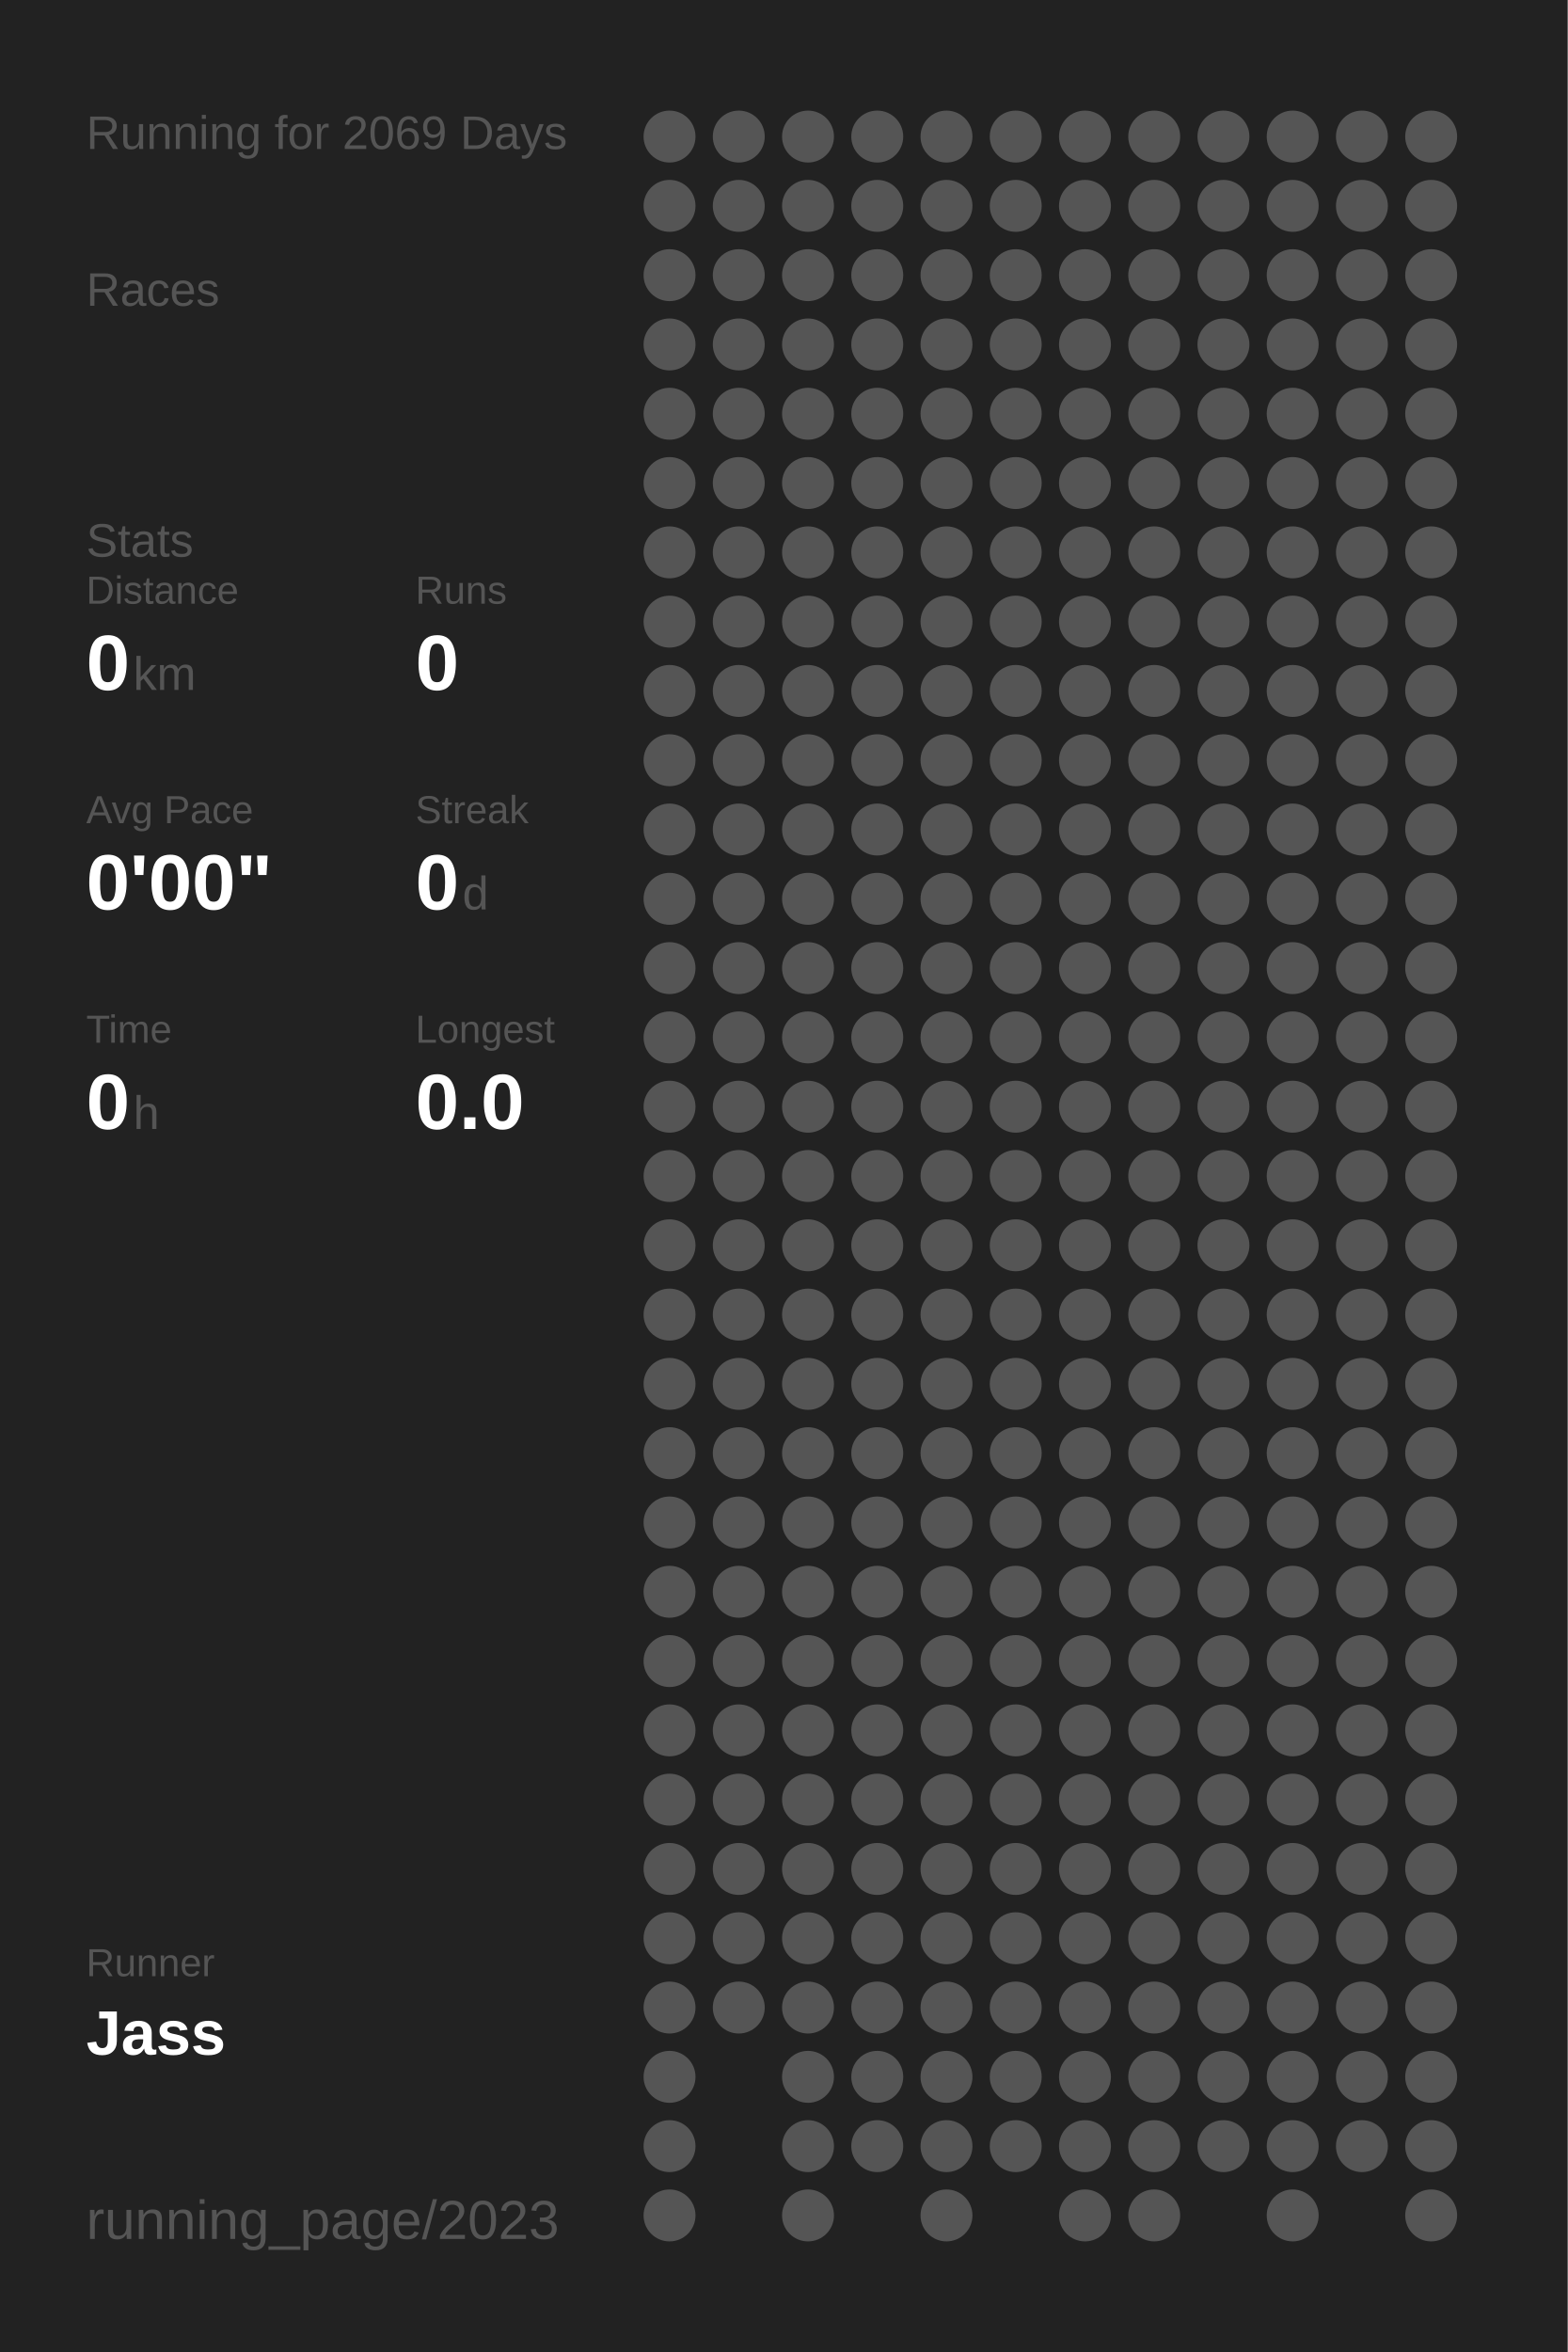
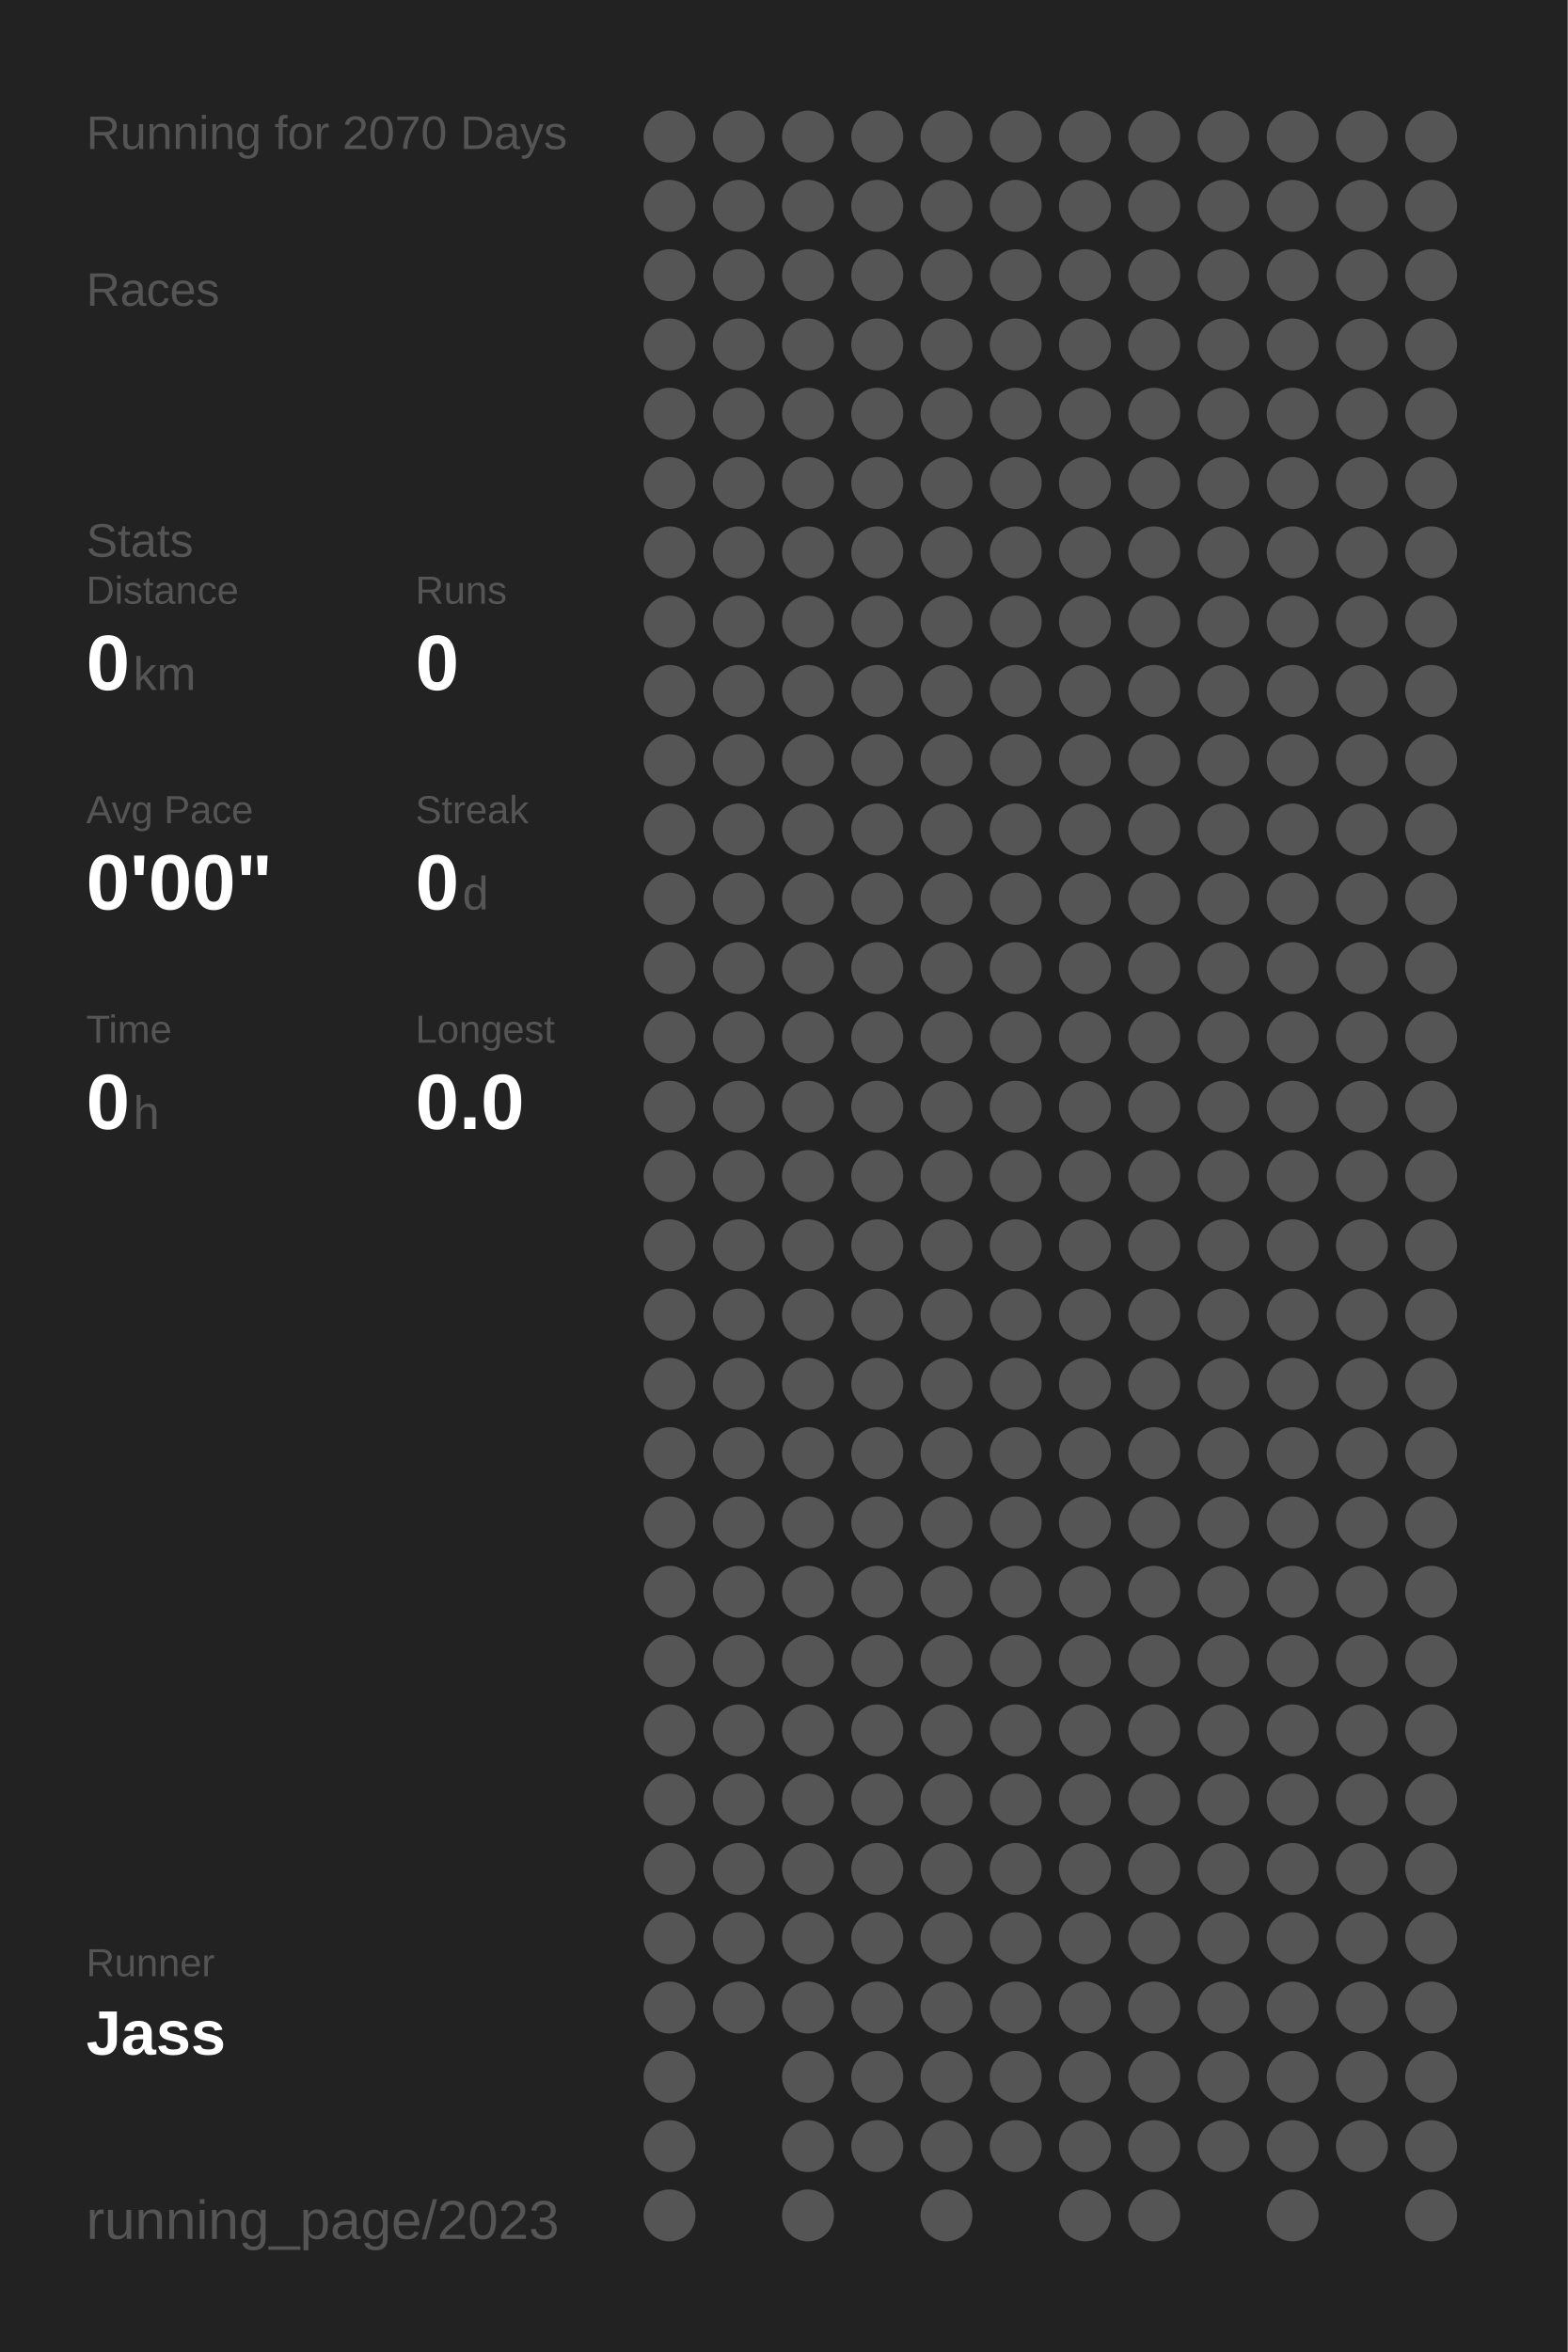
<svg xmlns="http://www.w3.org/2000/svg" baseProfile="full" height="300mm" version="1.1" viewBox="0,0,200,300" width="200mm">
  <defs />
  <rect fill="#222222" height="300" width="200" x="0" y="0" />
-   <text fill="#555555" style="font-size:6px; font-family:Arial;" x="11" y="19">Running for 2069 Days</text>
+   <text fill="#555555" style="font-size:6px; font-family:Arial;" x="11" y="19">Running for 2070 Days</text>
  <text fill="#555555" style="font-size:6px; font-family:Arial;" x="11" y="39">Races</text>
  <text fill="#555555" style="font-size:6px; font-family:Arial;" x="11" y="71">Stats</text>
  <text fill="#555555" style="font-size:5px; font-family:Arial;" x="11" y="77">Distance</text>
  <text fill="#FFFFFF" style="font-size:10px; font-family:Arial; font-weight:bold;" x="11" y="88">0</text>
  <text fill="#555555" style="font-size:6px; font-family:Arial;" x="17" y="88">km</text>
  <text fill="#555555" style="font-size:5px; font-family:Arial;" x="53" y="77">Runs</text>
  <text fill="#FFFFFF" style="font-size:10px; font-family:Arial; font-weight:bold;" x="53" y="88">0</text>
  <text fill="#555555" style="font-size:5px; font-family:Arial;" x="11" y="105">Avg Pace</text>
  <text fill="#FFFFFF" style="font-size:10px; font-family:Arial; font-weight:bold;" x="11" y="116">0'00"</text>
  <text fill="#555555" style="font-size:5px; font-family:Arial;" x="53" y="105">Streak</text>
  <text fill="#FFFFFF" style="font-size:10px; font-family:Arial; font-weight:bold;" x="53" y="116">0</text>
  <text fill="#555555" style="font-size:6px; font-family:Arial;" x="59" y="116">d</text>
  <text fill="#555555" style="font-size:5px; font-family:Arial;" x="11" y="133">Time</text>
  <text fill="#FFFFFF" style="font-size:10px; font-family:Arial; font-weight:bold;" x="11" y="144">0</text>
  <text fill="#555555" style="font-size:6px; font-family:Arial;" x="17" y="144">h</text>
  <text fill="#555555" style="font-size:5px; font-family:Arial;" x="53" y="133">Longest</text>
  <text fill="#FFFFFF" style="font-size:10px; font-family:Arial; font-weight:bold;" x="53" y="144">0.0</text>
  <text fill="#555555" style="font-size:5px; font-family:Arial;" x="11" y="252.065">Runner</text>
  <text fill="#FFFFFF" style="font-size:8px; font-family:Arial; font-weight:bold;" x="11" y="262.065">Jass</text>
  <text fill="#555555" style="font-size:7px; font-family:Arial;" x="11" y="285.581">running_page/2023</text>
  <circle cx="85.417" cy="17.419" fill="#555555" r="3.312" />
  <circle cx="85.417" cy="26.258" fill="#555555" r="3.312" />
  <circle cx="85.417" cy="35.097" fill="#555555" r="3.312" />
  <circle cx="85.417" cy="43.935" fill="#555555" r="3.312" />
  <circle cx="85.417" cy="52.774" fill="#555555" r="3.312" />
  <circle cx="85.417" cy="61.613" fill="#555555" r="3.312" />
  <circle cx="85.417" cy="70.452" fill="#555555" r="3.312" />
  <circle cx="85.417" cy="79.29" fill="#555555" r="3.312" />
  <circle cx="85.417" cy="88.129" fill="#555555" r="3.312" />
  <circle cx="85.417" cy="96.968" fill="#555555" r="3.312" />
  <circle cx="85.417" cy="105.806" fill="#555555" r="3.312" />
  <circle cx="85.417" cy="114.645" fill="#555555" r="3.312" />
  <circle cx="85.417" cy="123.484" fill="#555555" r="3.312" />
  <circle cx="85.417" cy="132.323" fill="#555555" r="3.312" />
  <circle cx="85.417" cy="141.161" fill="#555555" r="3.312" />
  <circle cx="85.417" cy="150" fill="#555555" r="3.312" />
  <circle cx="85.417" cy="158.839" fill="#555555" r="3.312" />
  <circle cx="85.417" cy="167.677" fill="#555555" r="3.312" />
  <circle cx="85.417" cy="176.516" fill="#555555" r="3.312" />
  <circle cx="85.417" cy="185.355" fill="#555555" r="3.312" />
  <circle cx="85.417" cy="194.194" fill="#555555" r="3.312" />
  <circle cx="85.417" cy="203.032" fill="#555555" r="3.312" />
  <circle cx="85.417" cy="211.871" fill="#555555" r="3.312" />
  <circle cx="85.417" cy="220.71" fill="#555555" r="3.312" />
  <circle cx="85.417" cy="229.548" fill="#555555" r="3.312" />
  <circle cx="85.417" cy="238.387" fill="#555555" r="3.312" />
  <circle cx="85.417" cy="247.226" fill="#555555" r="3.312" />
  <circle cx="85.417" cy="256.065" fill="#555555" r="3.312" />
  <circle cx="85.417" cy="264.903" fill="#555555" r="3.312" />
  <circle cx="85.417" cy="273.742" fill="#555555" r="3.312" />
  <circle cx="85.417" cy="282.581" fill="#555555" r="3.312" />
  <circle cx="94.25" cy="17.419" fill="#555555" r="3.312" />
  <circle cx="94.25" cy="26.258" fill="#555555" r="3.312" />
  <circle cx="94.25" cy="35.097" fill="#555555" r="3.312" />
  <circle cx="94.25" cy="43.935" fill="#555555" r="3.312" />
  <circle cx="94.25" cy="52.774" fill="#555555" r="3.312" />
  <circle cx="94.25" cy="61.613" fill="#555555" r="3.312" />
  <circle cx="94.25" cy="70.452" fill="#555555" r="3.312" />
  <circle cx="94.25" cy="79.29" fill="#555555" r="3.312" />
  <circle cx="94.25" cy="88.129" fill="#555555" r="3.312" />
  <circle cx="94.25" cy="96.968" fill="#555555" r="3.312" />
  <circle cx="94.25" cy="105.806" fill="#555555" r="3.312" />
  <circle cx="94.25" cy="114.645" fill="#555555" r="3.312" />
  <circle cx="94.25" cy="123.484" fill="#555555" r="3.312" />
  <circle cx="94.25" cy="132.323" fill="#555555" r="3.312" />
  <circle cx="94.25" cy="141.161" fill="#555555" r="3.312" />
  <circle cx="94.25" cy="150" fill="#555555" r="3.312" />
  <circle cx="94.25" cy="158.839" fill="#555555" r="3.312" />
  <circle cx="94.25" cy="167.677" fill="#555555" r="3.312" />
  <circle cx="94.25" cy="176.516" fill="#555555" r="3.312" />
  <circle cx="94.25" cy="185.355" fill="#555555" r="3.312" />
  <circle cx="94.25" cy="194.194" fill="#555555" r="3.312" />
  <circle cx="94.25" cy="203.032" fill="#555555" r="3.312" />
  <circle cx="94.25" cy="211.871" fill="#555555" r="3.312" />
  <circle cx="94.25" cy="220.71" fill="#555555" r="3.312" />
  <circle cx="94.25" cy="229.548" fill="#555555" r="3.312" />
  <circle cx="94.25" cy="238.387" fill="#555555" r="3.312" />
  <circle cx="94.25" cy="247.226" fill="#555555" r="3.312" />
  <circle cx="94.25" cy="256.065" fill="#555555" r="3.312" />
  <circle cx="103.083" cy="17.419" fill="#555555" r="3.312" />
  <circle cx="103.083" cy="26.258" fill="#555555" r="3.312" />
  <circle cx="103.083" cy="35.097" fill="#555555" r="3.312" />
  <circle cx="103.083" cy="43.935" fill="#555555" r="3.312" />
  <circle cx="103.083" cy="52.774" fill="#555555" r="3.312" />
  <circle cx="103.083" cy="61.613" fill="#555555" r="3.312" />
  <circle cx="103.083" cy="70.452" fill="#555555" r="3.312" />
  <circle cx="103.083" cy="79.29" fill="#555555" r="3.312" />
  <circle cx="103.083" cy="88.129" fill="#555555" r="3.312" />
  <circle cx="103.083" cy="96.968" fill="#555555" r="3.312" />
  <circle cx="103.083" cy="105.806" fill="#555555" r="3.312" />
  <circle cx="103.083" cy="114.645" fill="#555555" r="3.312" />
  <circle cx="103.083" cy="123.484" fill="#555555" r="3.312" />
  <circle cx="103.083" cy="132.323" fill="#555555" r="3.312" />
  <circle cx="103.083" cy="141.161" fill="#555555" r="3.312" />
  <circle cx="103.083" cy="150" fill="#555555" r="3.312" />
  <circle cx="103.083" cy="158.839" fill="#555555" r="3.312" />
  <circle cx="103.083" cy="167.677" fill="#555555" r="3.312" />
  <circle cx="103.083" cy="176.516" fill="#555555" r="3.312" />
  <circle cx="103.083" cy="185.355" fill="#555555" r="3.312" />
  <circle cx="103.083" cy="194.194" fill="#555555" r="3.312" />
  <circle cx="103.083" cy="203.032" fill="#555555" r="3.312" />
  <circle cx="103.083" cy="211.871" fill="#555555" r="3.312" />
  <circle cx="103.083" cy="220.71" fill="#555555" r="3.312" />
  <circle cx="103.083" cy="229.548" fill="#555555" r="3.312" />
  <circle cx="103.083" cy="238.387" fill="#555555" r="3.312" />
  <circle cx="103.083" cy="247.226" fill="#555555" r="3.312" />
  <circle cx="103.083" cy="256.065" fill="#555555" r="3.312" />
  <circle cx="103.083" cy="264.903" fill="#555555" r="3.312" />
  <circle cx="103.083" cy="273.742" fill="#555555" r="3.312" />
  <circle cx="103.083" cy="282.581" fill="#555555" r="3.312" />
  <circle cx="111.917" cy="17.419" fill="#555555" r="3.312" />
  <circle cx="111.917" cy="26.258" fill="#555555" r="3.312" />
  <circle cx="111.917" cy="35.097" fill="#555555" r="3.312" />
  <circle cx="111.917" cy="43.935" fill="#555555" r="3.312" />
  <circle cx="111.917" cy="52.774" fill="#555555" r="3.312" />
  <circle cx="111.917" cy="61.613" fill="#555555" r="3.312" />
  <circle cx="111.917" cy="70.452" fill="#555555" r="3.312" />
  <circle cx="111.917" cy="79.29" fill="#555555" r="3.312" />
  <circle cx="111.917" cy="88.129" fill="#555555" r="3.312" />
  <circle cx="111.917" cy="96.968" fill="#555555" r="3.312" />
  <circle cx="111.917" cy="105.806" fill="#555555" r="3.312" />
  <circle cx="111.917" cy="114.645" fill="#555555" r="3.312" />
  <circle cx="111.917" cy="123.484" fill="#555555" r="3.312" />
  <circle cx="111.917" cy="132.323" fill="#555555" r="3.312" />
  <circle cx="111.917" cy="141.161" fill="#555555" r="3.312" />
  <circle cx="111.917" cy="150" fill="#555555" r="3.312" />
  <circle cx="111.917" cy="158.839" fill="#555555" r="3.312" />
  <circle cx="111.917" cy="167.677" fill="#555555" r="3.312" />
  <circle cx="111.917" cy="176.516" fill="#555555" r="3.312" />
  <circle cx="111.917" cy="185.355" fill="#555555" r="3.312" />
  <circle cx="111.917" cy="194.194" fill="#555555" r="3.312" />
  <circle cx="111.917" cy="203.032" fill="#555555" r="3.312" />
  <circle cx="111.917" cy="211.871" fill="#555555" r="3.312" />
  <circle cx="111.917" cy="220.71" fill="#555555" r="3.312" />
  <circle cx="111.917" cy="229.548" fill="#555555" r="3.312" />
  <circle cx="111.917" cy="238.387" fill="#555555" r="3.312" />
  <circle cx="111.917" cy="247.226" fill="#555555" r="3.312" />
  <circle cx="111.917" cy="256.065" fill="#555555" r="3.312" />
  <circle cx="111.917" cy="264.903" fill="#555555" r="3.312" />
  <circle cx="111.917" cy="273.742" fill="#555555" r="3.312" />
  <circle cx="120.75" cy="17.419" fill="#555555" r="3.312" />
  <circle cx="120.75" cy="26.258" fill="#555555" r="3.312" />
  <circle cx="120.75" cy="35.097" fill="#555555" r="3.312" />
  <circle cx="120.75" cy="43.935" fill="#555555" r="3.312" />
  <circle cx="120.75" cy="52.774" fill="#555555" r="3.312" />
  <circle cx="120.75" cy="61.613" fill="#555555" r="3.312" />
  <circle cx="120.75" cy="70.452" fill="#555555" r="3.312" />
  <circle cx="120.75" cy="79.29" fill="#555555" r="3.312" />
  <circle cx="120.75" cy="88.129" fill="#555555" r="3.312" />
  <circle cx="120.75" cy="96.968" fill="#555555" r="3.312" />
  <circle cx="120.75" cy="105.806" fill="#555555" r="3.312" />
  <circle cx="120.75" cy="114.645" fill="#555555" r="3.312" />
  <circle cx="120.75" cy="123.484" fill="#555555" r="3.312" />
  <circle cx="120.75" cy="132.323" fill="#555555" r="3.312" />
  <circle cx="120.75" cy="141.161" fill="#555555" r="3.312" />
  <circle cx="120.75" cy="150" fill="#555555" r="3.312" />
  <circle cx="120.75" cy="158.839" fill="#555555" r="3.312" />
  <circle cx="120.75" cy="167.677" fill="#555555" r="3.312" />
  <circle cx="120.75" cy="176.516" fill="#555555" r="3.312" />
  <circle cx="120.75" cy="185.355" fill="#555555" r="3.312" />
  <circle cx="120.75" cy="194.194" fill="#555555" r="3.312" />
  <circle cx="120.75" cy="203.032" fill="#555555" r="3.312" />
  <circle cx="120.75" cy="211.871" fill="#555555" r="3.312" />
  <circle cx="120.75" cy="220.71" fill="#555555" r="3.312" />
  <circle cx="120.75" cy="229.548" fill="#555555" r="3.312" />
  <circle cx="120.75" cy="238.387" fill="#555555" r="3.312" />
  <circle cx="120.75" cy="247.226" fill="#555555" r="3.312" />
  <circle cx="120.75" cy="256.065" fill="#555555" r="3.312" />
  <circle cx="120.75" cy="264.903" fill="#555555" r="3.312" />
  <circle cx="120.75" cy="273.742" fill="#555555" r="3.312" />
  <circle cx="120.75" cy="282.581" fill="#555555" r="3.312" />
  <circle cx="129.583" cy="17.419" fill="#555555" r="3.312" />
  <circle cx="129.583" cy="26.258" fill="#555555" r="3.312" />
  <circle cx="129.583" cy="35.097" fill="#555555" r="3.312" />
  <circle cx="129.583" cy="43.935" fill="#555555" r="3.312" />
  <circle cx="129.583" cy="52.774" fill="#555555" r="3.312" />
  <circle cx="129.583" cy="61.613" fill="#555555" r="3.312" />
  <circle cx="129.583" cy="70.452" fill="#555555" r="3.312" />
  <circle cx="129.583" cy="79.29" fill="#555555" r="3.312" />
  <circle cx="129.583" cy="88.129" fill="#555555" r="3.312" />
  <circle cx="129.583" cy="96.968" fill="#555555" r="3.312" />
  <circle cx="129.583" cy="105.806" fill="#555555" r="3.312" />
  <circle cx="129.583" cy="114.645" fill="#555555" r="3.312" />
  <circle cx="129.583" cy="123.484" fill="#555555" r="3.312" />
  <circle cx="129.583" cy="132.323" fill="#555555" r="3.312" />
  <circle cx="129.583" cy="141.161" fill="#555555" r="3.312" />
  <circle cx="129.583" cy="150" fill="#555555" r="3.312" />
  <circle cx="129.583" cy="158.839" fill="#555555" r="3.312" />
  <circle cx="129.583" cy="167.677" fill="#555555" r="3.312" />
  <circle cx="129.583" cy="176.516" fill="#555555" r="3.312" />
  <circle cx="129.583" cy="185.355" fill="#555555" r="3.312" />
  <circle cx="129.583" cy="194.194" fill="#555555" r="3.312" />
  <circle cx="129.583" cy="203.032" fill="#555555" r="3.312" />
  <circle cx="129.583" cy="211.871" fill="#555555" r="3.312" />
  <circle cx="129.583" cy="220.71" fill="#555555" r="3.312" />
  <circle cx="129.583" cy="229.548" fill="#555555" r="3.312" />
  <circle cx="129.583" cy="238.387" fill="#555555" r="3.312" />
  <circle cx="129.583" cy="247.226" fill="#555555" r="3.312" />
  <circle cx="129.583" cy="256.065" fill="#555555" r="3.312" />
  <circle cx="129.583" cy="264.903" fill="#555555" r="3.312" />
  <circle cx="129.583" cy="273.742" fill="#555555" r="3.312" />
  <circle cx="138.417" cy="17.419" fill="#555555" r="3.312" />
  <circle cx="138.417" cy="26.258" fill="#555555" r="3.312" />
  <circle cx="138.417" cy="35.097" fill="#555555" r="3.312" />
  <circle cx="138.417" cy="43.935" fill="#555555" r="3.312" />
  <circle cx="138.417" cy="52.774" fill="#555555" r="3.312" />
  <circle cx="138.417" cy="61.613" fill="#555555" r="3.312" />
  <circle cx="138.417" cy="70.452" fill="#555555" r="3.312" />
  <circle cx="138.417" cy="79.29" fill="#555555" r="3.312" />
  <circle cx="138.417" cy="88.129" fill="#555555" r="3.312" />
  <circle cx="138.417" cy="96.968" fill="#555555" r="3.312" />
  <circle cx="138.417" cy="105.806" fill="#555555" r="3.312" />
  <circle cx="138.417" cy="114.645" fill="#555555" r="3.312" />
  <circle cx="138.417" cy="123.484" fill="#555555" r="3.312" />
  <circle cx="138.417" cy="132.323" fill="#555555" r="3.312" />
  <circle cx="138.417" cy="141.161" fill="#555555" r="3.312" />
  <circle cx="138.417" cy="150" fill="#555555" r="3.312" />
  <circle cx="138.417" cy="158.839" fill="#555555" r="3.312" />
  <circle cx="138.417" cy="167.677" fill="#555555" r="3.312" />
  <circle cx="138.417" cy="176.516" fill="#555555" r="3.312" />
  <circle cx="138.417" cy="185.355" fill="#555555" r="3.312" />
  <circle cx="138.417" cy="194.194" fill="#555555" r="3.312" />
  <circle cx="138.417" cy="203.032" fill="#555555" r="3.312" />
  <circle cx="138.417" cy="211.871" fill="#555555" r="3.312" />
  <circle cx="138.417" cy="220.71" fill="#555555" r="3.312" />
  <circle cx="138.417" cy="229.548" fill="#555555" r="3.312" />
  <circle cx="138.417" cy="238.387" fill="#555555" r="3.312" />
  <circle cx="138.417" cy="247.226" fill="#555555" r="3.312" />
  <circle cx="138.417" cy="256.065" fill="#555555" r="3.312" />
  <circle cx="138.417" cy="264.903" fill="#555555" r="3.312" />
  <circle cx="138.417" cy="273.742" fill="#555555" r="3.312" />
  <circle cx="138.417" cy="282.581" fill="#555555" r="3.312" />
  <circle cx="147.25" cy="17.419" fill="#555555" r="3.312" />
  <circle cx="147.25" cy="26.258" fill="#555555" r="3.312" />
  <circle cx="147.25" cy="35.097" fill="#555555" r="3.312" />
  <circle cx="147.25" cy="43.935" fill="#555555" r="3.312" />
  <circle cx="147.25" cy="52.774" fill="#555555" r="3.312" />
  <circle cx="147.25" cy="61.613" fill="#555555" r="3.312" />
  <circle cx="147.25" cy="70.452" fill="#555555" r="3.312" />
  <circle cx="147.25" cy="79.29" fill="#555555" r="3.312" />
  <circle cx="147.25" cy="88.129" fill="#555555" r="3.312" />
  <circle cx="147.25" cy="96.968" fill="#555555" r="3.312" />
  <circle cx="147.25" cy="105.806" fill="#555555" r="3.312" />
  <circle cx="147.25" cy="114.645" fill="#555555" r="3.312" />
  <circle cx="147.25" cy="123.484" fill="#555555" r="3.312" />
  <circle cx="147.25" cy="132.323" fill="#555555" r="3.312" />
  <circle cx="147.25" cy="141.161" fill="#555555" r="3.312" />
  <circle cx="147.25" cy="150" fill="#555555" r="3.312" />
  <circle cx="147.25" cy="158.839" fill="#555555" r="3.312" />
  <circle cx="147.25" cy="167.677" fill="#555555" r="3.312" />
  <circle cx="147.25" cy="176.516" fill="#555555" r="3.312" />
  <circle cx="147.25" cy="185.355" fill="#555555" r="3.312" />
  <circle cx="147.25" cy="194.194" fill="#555555" r="3.312" />
  <circle cx="147.25" cy="203.032" fill="#555555" r="3.312" />
  <circle cx="147.25" cy="211.871" fill="#555555" r="3.312" />
  <circle cx="147.25" cy="220.71" fill="#555555" r="3.312" />
  <circle cx="147.25" cy="229.548" fill="#555555" r="3.312" />
  <circle cx="147.25" cy="238.387" fill="#555555" r="3.312" />
  <circle cx="147.25" cy="247.226" fill="#555555" r="3.312" />
  <circle cx="147.25" cy="256.065" fill="#555555" r="3.312" />
  <circle cx="147.25" cy="264.903" fill="#555555" r="3.312" />
  <circle cx="147.25" cy="273.742" fill="#555555" r="3.312" />
  <circle cx="147.25" cy="282.581" fill="#555555" r="3.312" />
  <circle cx="156.083" cy="17.419" fill="#555555" r="3.312" />
  <circle cx="156.083" cy="26.258" fill="#555555" r="3.312" />
  <circle cx="156.083" cy="35.097" fill="#555555" r="3.312" />
  <circle cx="156.083" cy="43.935" fill="#555555" r="3.312" />
  <circle cx="156.083" cy="52.774" fill="#555555" r="3.312" />
  <circle cx="156.083" cy="61.613" fill="#555555" r="3.312" />
  <circle cx="156.083" cy="70.452" fill="#555555" r="3.312" />
  <circle cx="156.083" cy="79.29" fill="#555555" r="3.312" />
  <circle cx="156.083" cy="88.129" fill="#555555" r="3.312" />
  <circle cx="156.083" cy="96.968" fill="#555555" r="3.312" />
  <circle cx="156.083" cy="105.806" fill="#555555" r="3.312" />
  <circle cx="156.083" cy="114.645" fill="#555555" r="3.312" />
  <circle cx="156.083" cy="123.484" fill="#555555" r="3.312" />
  <circle cx="156.083" cy="132.323" fill="#555555" r="3.312" />
  <circle cx="156.083" cy="141.161" fill="#555555" r="3.312" />
  <circle cx="156.083" cy="150" fill="#555555" r="3.312" />
  <circle cx="156.083" cy="158.839" fill="#555555" r="3.312" />
  <circle cx="156.083" cy="167.677" fill="#555555" r="3.312" />
  <circle cx="156.083" cy="176.516" fill="#555555" r="3.312" />
  <circle cx="156.083" cy="185.355" fill="#555555" r="3.312" />
  <circle cx="156.083" cy="194.194" fill="#555555" r="3.312" />
  <circle cx="156.083" cy="203.032" fill="#555555" r="3.312" />
  <circle cx="156.083" cy="211.871" fill="#555555" r="3.312" />
  <circle cx="156.083" cy="220.71" fill="#555555" r="3.312" />
  <circle cx="156.083" cy="229.548" fill="#555555" r="3.312" />
  <circle cx="156.083" cy="238.387" fill="#555555" r="3.312" />
  <circle cx="156.083" cy="247.226" fill="#555555" r="3.312" />
  <circle cx="156.083" cy="256.065" fill="#555555" r="3.312" />
  <circle cx="156.083" cy="264.903" fill="#555555" r="3.312" />
  <circle cx="156.083" cy="273.742" fill="#555555" r="3.312" />
  <circle cx="164.917" cy="17.419" fill="#555555" r="3.312" />
  <circle cx="164.917" cy="26.258" fill="#555555" r="3.312" />
  <circle cx="164.917" cy="35.097" fill="#555555" r="3.312" />
  <circle cx="164.917" cy="43.935" fill="#555555" r="3.312" />
  <circle cx="164.917" cy="52.774" fill="#555555" r="3.312" />
  <circle cx="164.917" cy="61.613" fill="#555555" r="3.312" />
  <circle cx="164.917" cy="70.452" fill="#555555" r="3.312" />
  <circle cx="164.917" cy="79.29" fill="#555555" r="3.312" />
  <circle cx="164.917" cy="88.129" fill="#555555" r="3.312" />
  <circle cx="164.917" cy="96.968" fill="#555555" r="3.312" />
  <circle cx="164.917" cy="105.806" fill="#555555" r="3.312" />
  <circle cx="164.917" cy="114.645" fill="#555555" r="3.312" />
  <circle cx="164.917" cy="123.484" fill="#555555" r="3.312" />
  <circle cx="164.917" cy="132.323" fill="#555555" r="3.312" />
  <circle cx="164.917" cy="141.161" fill="#555555" r="3.312" />
  <circle cx="164.917" cy="150" fill="#555555" r="3.312" />
  <circle cx="164.917" cy="158.839" fill="#555555" r="3.312" />
  <circle cx="164.917" cy="167.677" fill="#555555" r="3.312" />
  <circle cx="164.917" cy="176.516" fill="#555555" r="3.312" />
  <circle cx="164.917" cy="185.355" fill="#555555" r="3.312" />
  <circle cx="164.917" cy="194.194" fill="#555555" r="3.312" />
  <circle cx="164.917" cy="203.032" fill="#555555" r="3.312" />
  <circle cx="164.917" cy="211.871" fill="#555555" r="3.312" />
  <circle cx="164.917" cy="220.71" fill="#555555" r="3.312" />
  <circle cx="164.917" cy="229.548" fill="#555555" r="3.312" />
  <circle cx="164.917" cy="238.387" fill="#555555" r="3.312" />
  <circle cx="164.917" cy="247.226" fill="#555555" r="3.312" />
  <circle cx="164.917" cy="256.065" fill="#555555" r="3.312" />
  <circle cx="164.917" cy="264.903" fill="#555555" r="3.312" />
  <circle cx="164.917" cy="273.742" fill="#555555" r="3.312" />
  <circle cx="164.917" cy="282.581" fill="#555555" r="3.312" />
  <circle cx="173.75" cy="17.419" fill="#555555" r="3.312" />
  <circle cx="173.75" cy="26.258" fill="#555555" r="3.312" />
  <circle cx="173.75" cy="35.097" fill="#555555" r="3.312" />
  <circle cx="173.75" cy="43.935" fill="#555555" r="3.312" />
  <circle cx="173.75" cy="52.774" fill="#555555" r="3.312" />
  <circle cx="173.75" cy="61.613" fill="#555555" r="3.312" />
  <circle cx="173.75" cy="70.452" fill="#555555" r="3.312" />
  <circle cx="173.75" cy="79.29" fill="#555555" r="3.312" />
  <circle cx="173.75" cy="88.129" fill="#555555" r="3.312" />
  <circle cx="173.75" cy="96.968" fill="#555555" r="3.312" />
  <circle cx="173.75" cy="105.806" fill="#555555" r="3.312" />
  <circle cx="173.75" cy="114.645" fill="#555555" r="3.312" />
  <circle cx="173.75" cy="123.484" fill="#555555" r="3.312" />
  <circle cx="173.75" cy="132.323" fill="#555555" r="3.312" />
  <circle cx="173.75" cy="141.161" fill="#555555" r="3.312" />
  <circle cx="173.75" cy="150" fill="#555555" r="3.312" />
  <circle cx="173.75" cy="158.839" fill="#555555" r="3.312" />
  <circle cx="173.75" cy="167.677" fill="#555555" r="3.312" />
  <circle cx="173.75" cy="176.516" fill="#555555" r="3.312" />
  <circle cx="173.75" cy="185.355" fill="#555555" r="3.312" />
  <circle cx="173.75" cy="194.194" fill="#555555" r="3.312" />
  <circle cx="173.75" cy="203.032" fill="#555555" r="3.312" />
  <circle cx="173.75" cy="211.871" fill="#555555" r="3.312" />
  <circle cx="173.75" cy="220.71" fill="#555555" r="3.312" />
  <circle cx="173.75" cy="229.548" fill="#555555" r="3.312" />
  <circle cx="173.75" cy="238.387" fill="#555555" r="3.312" />
  <circle cx="173.75" cy="247.226" fill="#555555" r="3.312" />
  <circle cx="173.75" cy="256.065" fill="#555555" r="3.312" />
  <circle cx="173.75" cy="264.903" fill="#555555" r="3.312" />
  <circle cx="173.75" cy="273.742" fill="#555555" r="3.312" />
  <circle cx="182.583" cy="17.419" fill="#555555" r="3.312" />
  <circle cx="182.583" cy="26.258" fill="#555555" r="3.312" />
  <circle cx="182.583" cy="35.097" fill="#555555" r="3.312" />
  <circle cx="182.583" cy="43.935" fill="#555555" r="3.312" />
  <circle cx="182.583" cy="52.774" fill="#555555" r="3.312" />
  <circle cx="182.583" cy="61.613" fill="#555555" r="3.312" />
  <circle cx="182.583" cy="70.452" fill="#555555" r="3.312" />
  <circle cx="182.583" cy="79.29" fill="#555555" r="3.312" />
  <circle cx="182.583" cy="88.129" fill="#555555" r="3.312" />
  <circle cx="182.583" cy="96.968" fill="#555555" r="3.312" />
  <circle cx="182.583" cy="105.806" fill="#555555" r="3.312" />
  <circle cx="182.583" cy="114.645" fill="#555555" r="3.312" />
  <circle cx="182.583" cy="123.484" fill="#555555" r="3.312" />
  <circle cx="182.583" cy="132.323" fill="#555555" r="3.312" />
  <circle cx="182.583" cy="141.161" fill="#555555" r="3.312" />
  <circle cx="182.583" cy="150" fill="#555555" r="3.312" />
  <circle cx="182.583" cy="158.839" fill="#555555" r="3.312" />
  <circle cx="182.583" cy="167.677" fill="#555555" r="3.312" />
  <circle cx="182.583" cy="176.516" fill="#555555" r="3.312" />
  <circle cx="182.583" cy="185.355" fill="#555555" r="3.312" />
  <circle cx="182.583" cy="194.194" fill="#555555" r="3.312" />
  <circle cx="182.583" cy="203.032" fill="#555555" r="3.312" />
  <circle cx="182.583" cy="211.871" fill="#555555" r="3.312" />
  <circle cx="182.583" cy="220.71" fill="#555555" r="3.312" />
  <circle cx="182.583" cy="229.548" fill="#555555" r="3.312" />
  <circle cx="182.583" cy="238.387" fill="#555555" r="3.312" />
  <circle cx="182.583" cy="247.226" fill="#555555" r="3.312" />
  <circle cx="182.583" cy="256.065" fill="#555555" r="3.312" />
  <circle cx="182.583" cy="264.903" fill="#555555" r="3.312" />
  <circle cx="182.583" cy="273.742" fill="#555555" r="3.312" />
  <circle cx="182.583" cy="282.581" fill="#555555" r="3.312" />
</svg>
